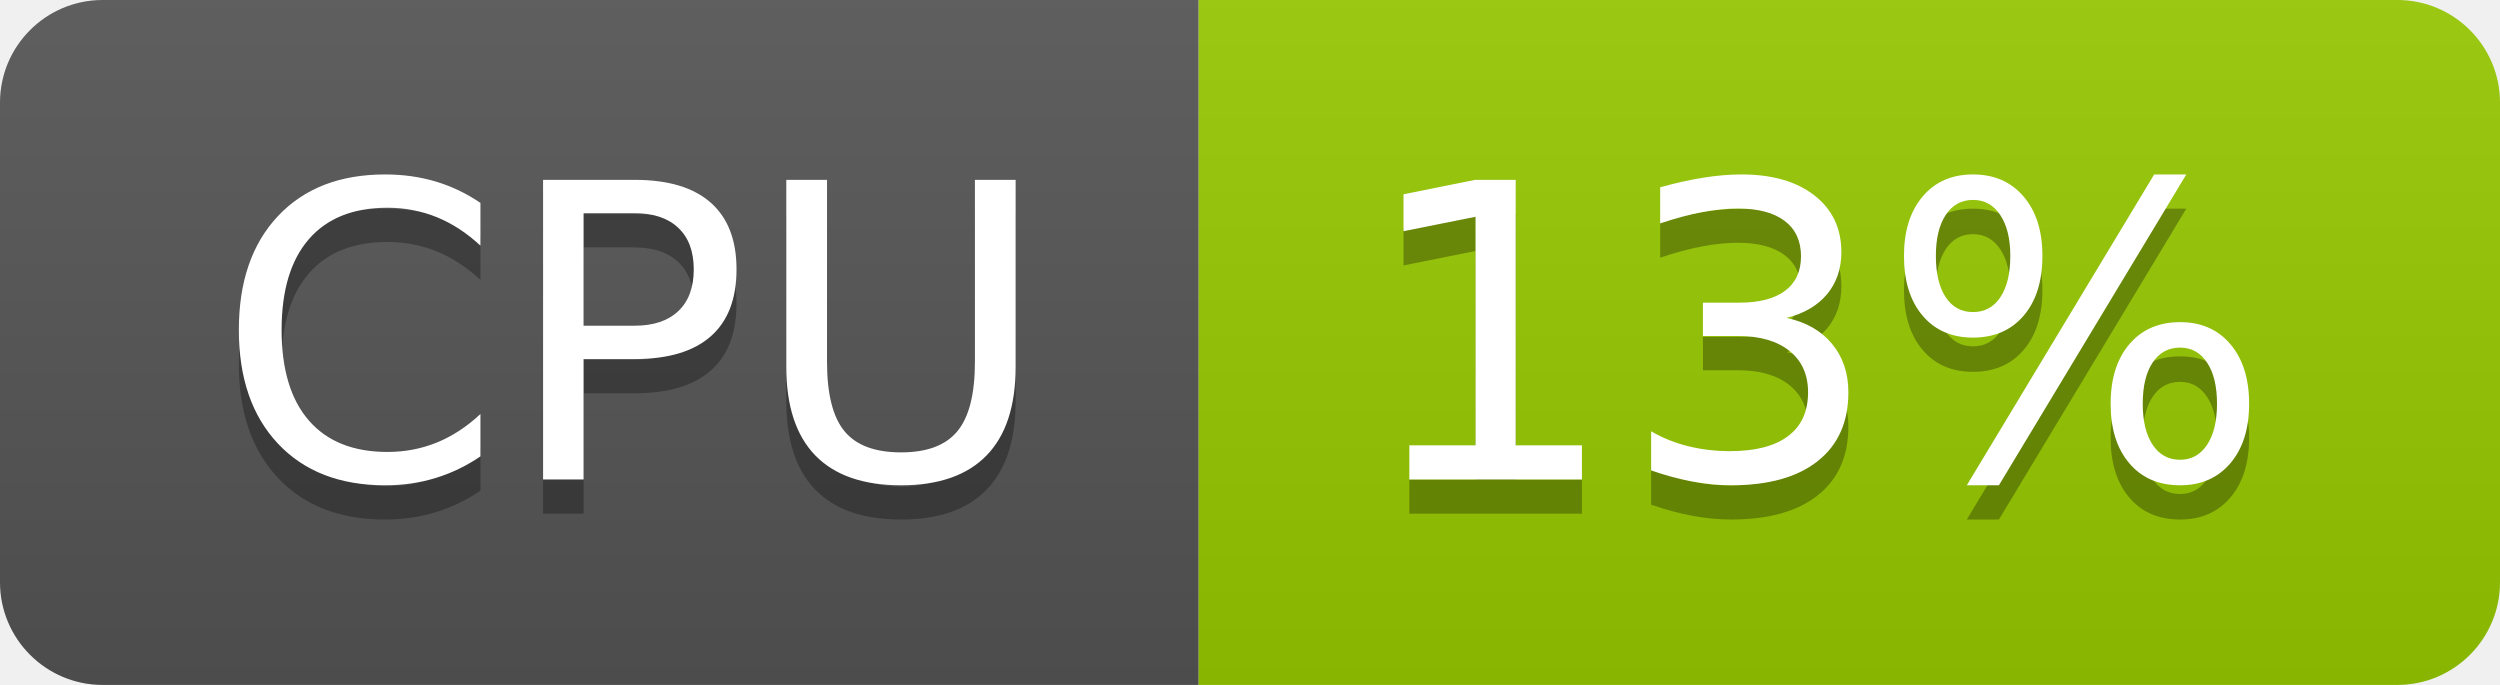
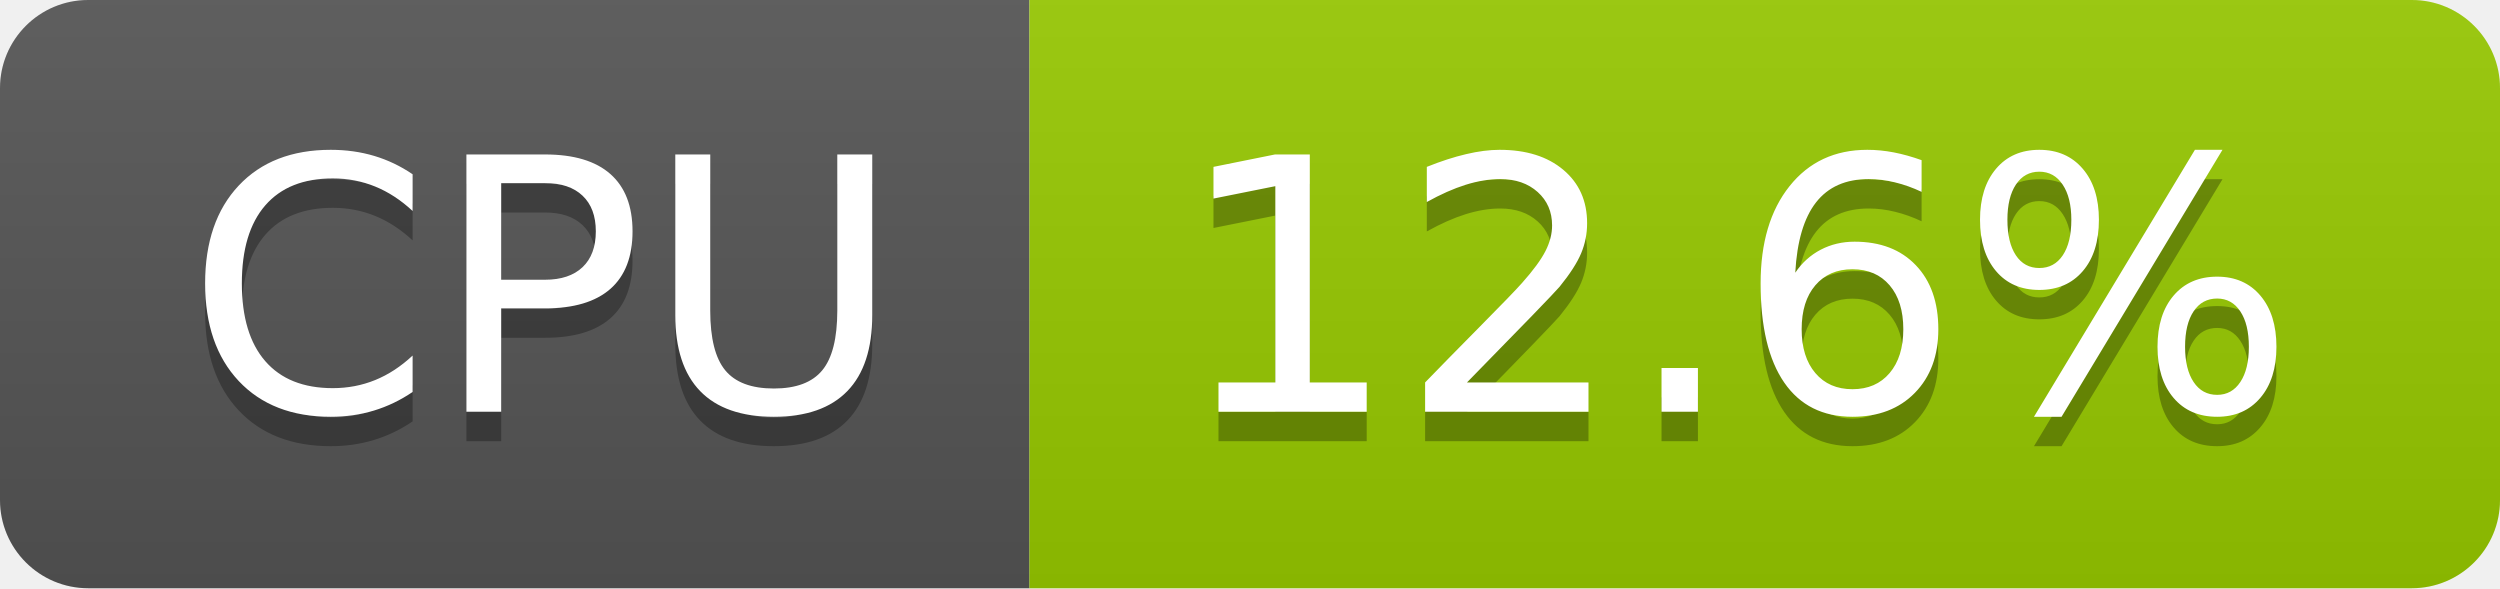
- <svg xmlns="http://www.w3.org/2000/svg" width="73" height="20" role="img" aria-label="CPU: 13%">
+ <svg xmlns="http://www.w3.org/2000/svg" width="85" height="20" role="img" aria-label="CPU: 12.6%">
  <linearGradient id="s" x2="0" y2="100%">
    <stop offset="0" stop-color="#bbb" stop-opacity=".1" />
    <stop offset="1" stop-opacity=".1" />
  </linearGradient>
  <clipPath id="r">
-     <rect width="73" height="20" rx="3" fill="#fff" />
+     <rect width="85" height="20" rx="3" fill="#fff" />
  </clipPath>
  <g clip-path="url(#r)">
    <rect width="35" height="20" fill="#555" />
-     <rect x="35" width="38" height="20" fill="#97ca00" />
-     <rect width="73" height="20" fill="url(#s)" />
+     <rect x="35" width="50" height="20" fill="#97ca00" />
+     <rect width="85" height="20" fill="url(#s)" />
  </g>
  <g fill="#fff" text-anchor="middle" font-family="Verdana,Geneva,DejaVu Sans,sans-serif" text-rendering="geometricPrecision" font-size="120">
    <text aria-hidden="true" x="185" y="150" fill="#010101" fill-opacity=".3" transform="scale(.1)" textLength="247">CPU</text>
    <text x="185" y="140" transform="scale(.1)" fill="#fff" textLength="247">CPU</text>
-     <text aria-hidden="true" x="530" y="150" fill="#010101" fill-opacity=".3" transform="scale(.1)" textLength="276">13%</text>
-     <text x="530" y="140" transform="scale(.1)" fill="#fff" textLength="276">13%</text>
+     <text aria-hidden="true" x="590" y="150" fill="#010101" fill-opacity=".3" transform="scale(.1)" textLength="390">12.6%</text>
+     <text x="590" y="140" transform="scale(.1)" fill="#fff" textLength="390">12.6%</text>
  </g>
</svg>
